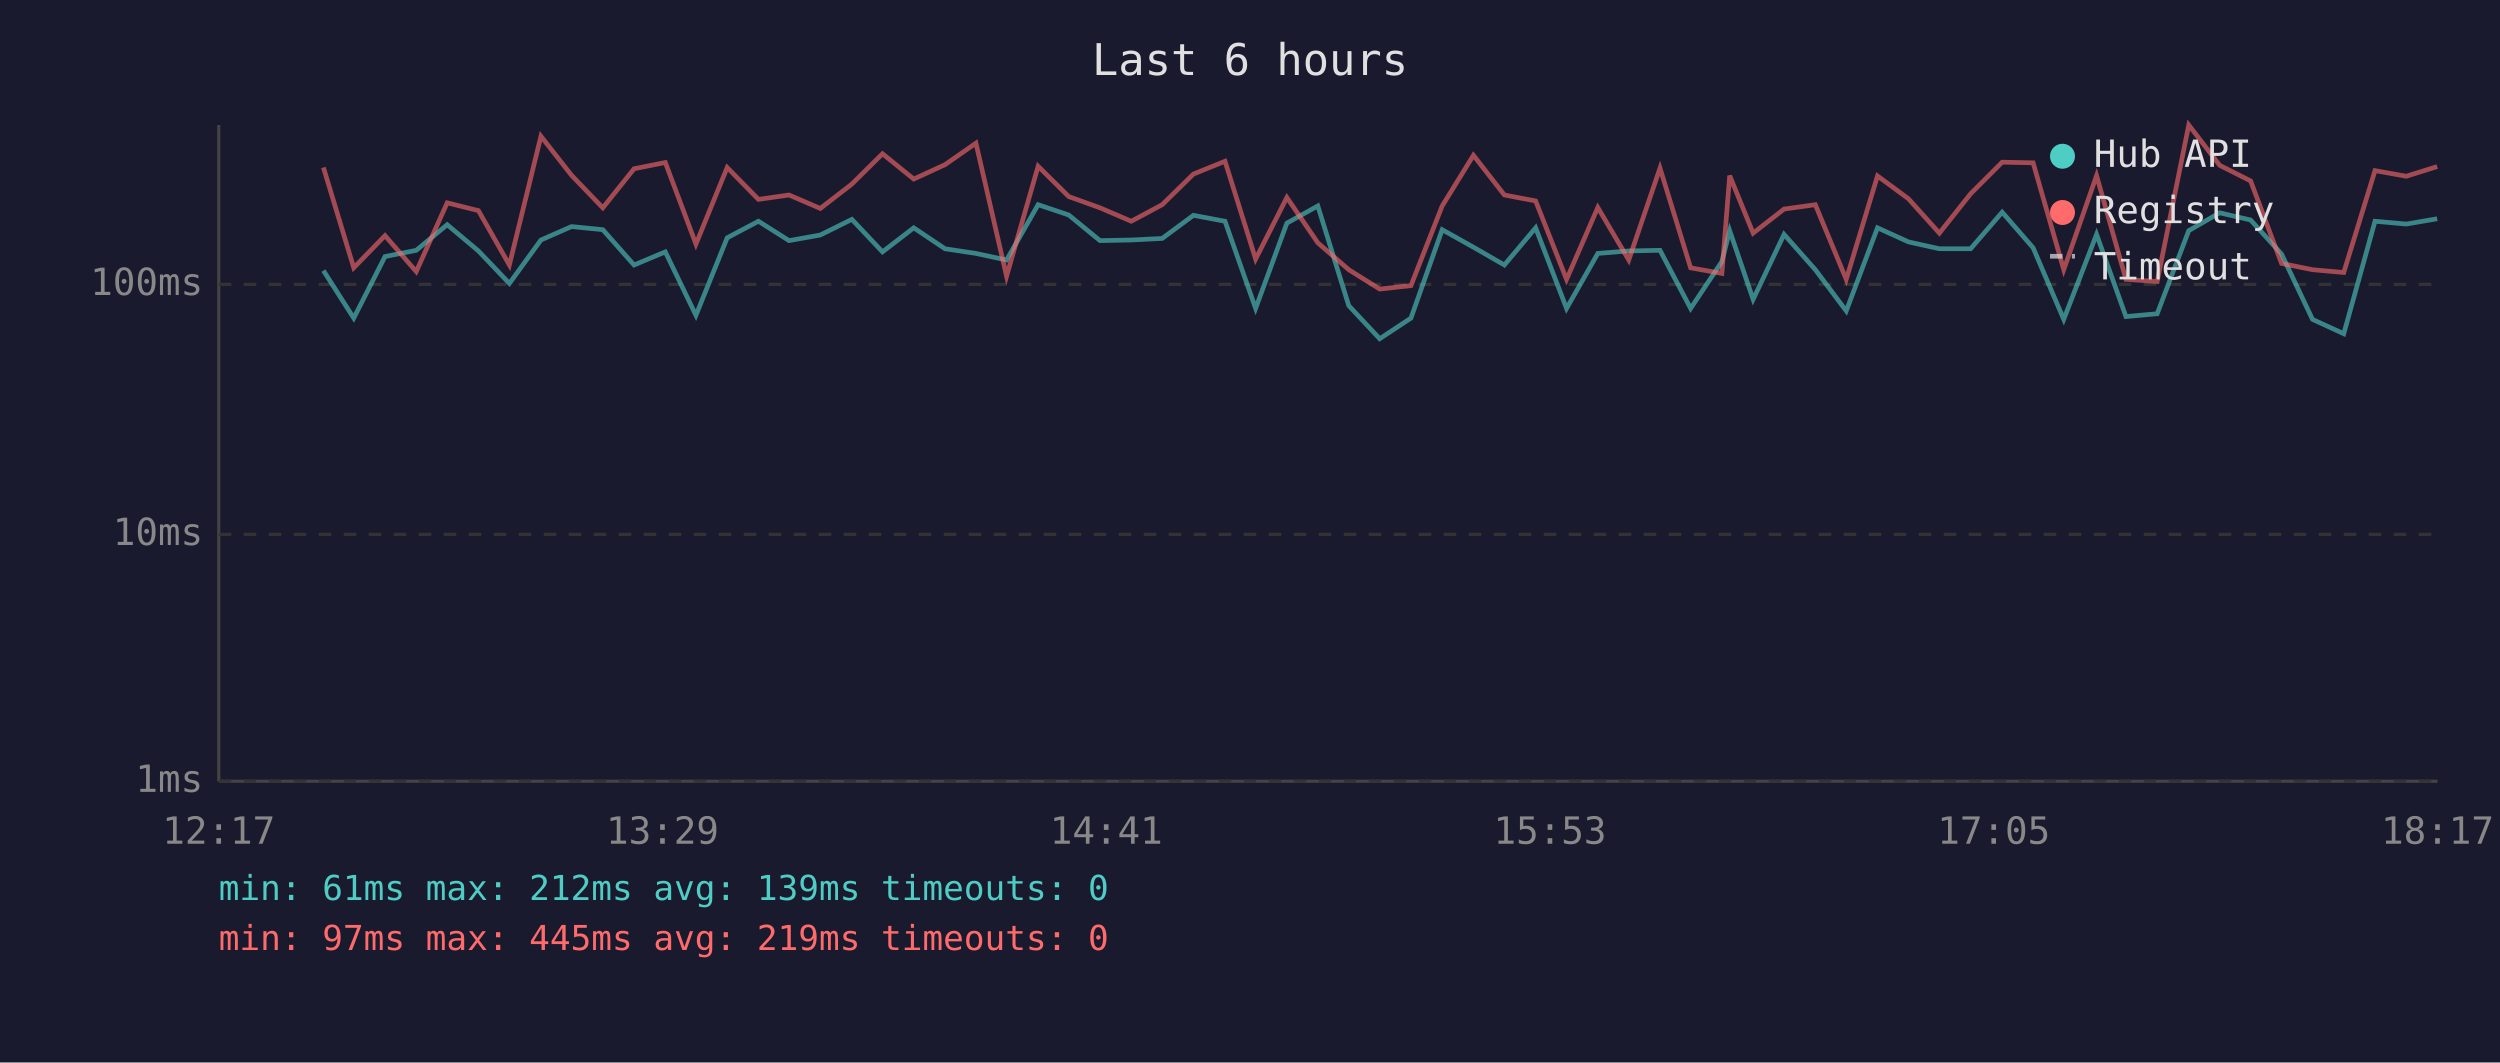
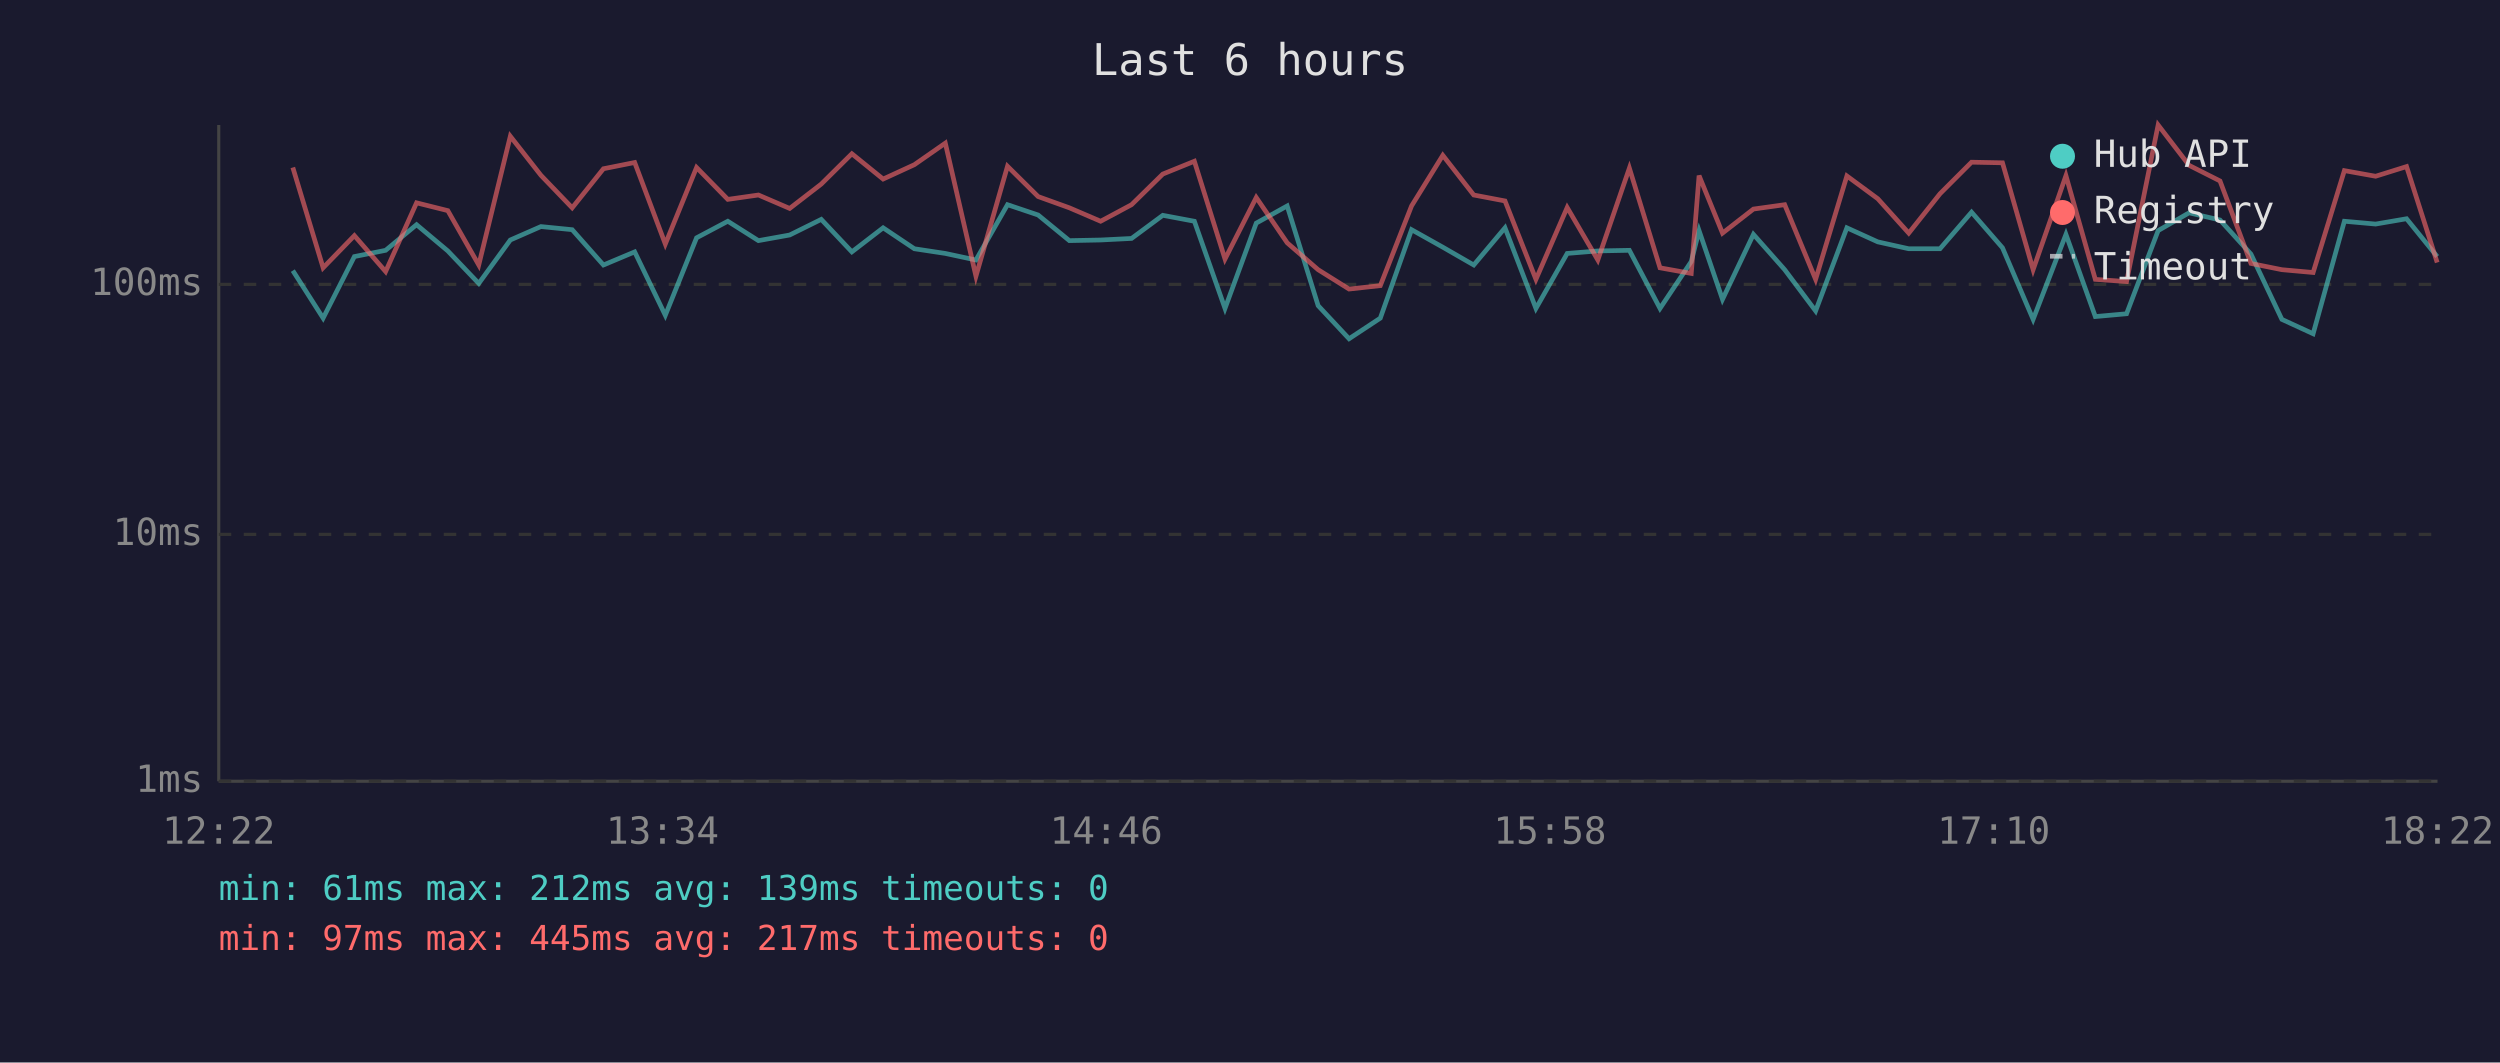
<svg xmlns="http://www.w3.org/2000/svg" viewBox="0 0 800 340" font-family="monospace" font-size="12">
  <rect width="800" height="340" fill="#1a1a2e" />
  <text x="400" y="24" fill="#e0e0e0" font-size="14" text-anchor="middle">Last 6 hours</text>
  <line x1="70" y1="40" x2="70" y2="250" stroke="#444" stroke-width="1" />
  <line x1="70" y1="250" x2="780" y2="250" stroke="#444" stroke-width="1" />
  <line x1="70" y1="250" x2="780" y2="250" stroke="#333" stroke-width="1" stroke-dasharray="4" />
  <text x="65" y="250" fill="#888" text-anchor="end" dominant-baseline="middle">1ms</text>
  <line x1="70" y1="171" x2="780" y2="171" stroke="#333" stroke-width="1" stroke-dasharray="4" />
  <text x="65" y="171" fill="#888" text-anchor="end" dominant-baseline="middle">10ms</text>
  <line x1="70" y1="91" x2="780" y2="91" stroke="#333" stroke-width="1" stroke-dasharray="4" />
  <text x="65" y="91" fill="#888" text-anchor="end" dominant-baseline="middle">100ms</text>
-   <text x="70" y="270" fill="#888" text-anchor="middle">12:17</text>
-   <text x="212" y="270" fill="#888" text-anchor="middle">13:29</text>
-   <text x="354" y="270" fill="#888" text-anchor="middle">14:41</text>
-   <text x="496" y="270" fill="#888" text-anchor="middle">15:53</text>
-   <text x="638" y="270" fill="#888" text-anchor="middle">17:05</text>
-   <text x="780" y="270" fill="#888" text-anchor="middle">18:17</text>
-   <polyline points="103.5,86.6 113.2,101.8 123.2,82.1 133.2,80.1 143.1,71.9 153.1,80.3 163.0,90.7 173.1,76.8 182.9,72.5 192.9,73.5 202.9,84.8 212.9,80.6 222.7,100.9 232.7,76.1 242.7,70.8 252.5,77.0 262.5,75.2 272.6,70.2 282.4,80.6 292.4,72.9 302.4,79.6 312.3,81.1 322.1,83.2 332.2,65.5 342.0,68.8 352.0,77.0 362.0,76.8 371.9,76.3 381.9,68.9 392.0,70.8 401.8,98.7 411.8,71.4 421.7,65.9 431.6,97.8 441.5,108.4 451.5,101.8 461.5,73.5 471.5,79.1 481.4,84.8 491.4,72.9 501.3,98.7 511.3,81.1 521.2,80.3 531.2,80.1 541.0,98.7 551.0,83.7 553.5,73.8 561.0,95.8 570.9,75.0 580.9,86.3 590.8,99.5 600.8,72.9 610.7,77.4 620.6,79.6 630.6,79.6 640.7,67.9 650.6,79.3 660.4,102.2 670.9,75.0 680.3,101.3 690.3,100.4 700.4,73.8 710.3,68.1 720.2,70.4 730.1,81.3 740.0,102.2 750.0,106.8 760.0,70.8 770.0,71.7 779.9,70.0" fill="none" stroke="#4ecdc4" stroke-width="1.5" opacity="0.6" />
-   <polyline points="103.5,53.6 113.2,85.7 123.2,75.4 133.2,86.9 143.1,64.9 153.1,67.4 163.0,84.8 173.1,43.6 182.9,56.1 192.9,66.5 202.9,54.0 212.9,52.0 222.7,78.1 232.7,53.6 242.7,63.8 252.5,62.4 262.5,66.7 272.6,58.9 282.4,49.2 292.4,57.3 302.4,52.7 312.3,45.8 322.1,88.4 332.2,53.2 342.0,62.9 352.0,66.5 362.0,70.8 371.9,65.5 381.9,55.7 392.0,51.6 401.8,82.9 411.8,63.2 421.7,77.7 431.6,86.3 441.5,92.5 451.5,91.4 461.5,65.9 471.5,49.7 481.4,62.4 491.4,64.3 501.3,89.4 511.3,66.4 521.2,83.2 531.2,53.8 541.0,85.7 551.0,87.5 553.5,56.2 561.0,74.6 570.9,66.9 580.9,65.5 590.8,89.4 600.8,56.3 610.7,63.6 620.6,74.6 630.6,62.0 640.7,51.9 650.6,52.1 660.4,86.3 670.9,56.2 680.3,89.4 690.3,90.1 700.4,40.0 710.3,52.9 720.2,57.9 730.1,84.3 740.0,86.3 750.0,87.2 760.0,54.6 770.0,56.4 779.9,53.3" fill="none" stroke="#ff6b6b" stroke-width="1.5" opacity="0.6" />
+   <text x="70" y="270" fill="#888" text-anchor="middle">12:22</text>
+   <text x="212" y="270" fill="#888" text-anchor="middle">13:34</text>
+   <text x="354" y="270" fill="#888" text-anchor="middle">14:46</text>
+   <text x="496" y="270" fill="#888" text-anchor="middle">15:58</text>
+   <text x="638" y="270" fill="#888" text-anchor="middle">17:10</text>
+   <text x="780" y="270" fill="#888" text-anchor="middle">18:22</text>
+   <polyline points="93.7,86.6 103.4,101.8 113.4,82.1 123.4,80.1 133.3,71.9 143.3,80.3 153.2,90.7 163.3,76.8 173.1,72.5 183.1,73.5 193.1,84.8 203.1,80.6 212.9,100.9 222.9,76.1 232.9,70.8 242.7,77.0 252.7,75.2 262.8,70.2 272.6,80.6 282.6,72.9 292.6,79.6 302.5,81.1 312.3,83.2 322.4,65.5 332.2,68.8 342.2,77.0 352.2,76.8 362.1,76.3 372.1,68.9 382.2,70.8 392.0,98.7 402.0,71.4 411.9,65.9 421.8,97.8 431.7,108.4 441.7,101.8 451.7,73.5 461.7,79.1 471.6,84.8 481.6,72.9 491.5,98.7 501.5,81.1 511.3,80.3 521.4,80.1 531.2,98.7 541.2,83.7 543.7,73.8 551.2,95.8 561.1,75.0 571.1,86.3 581.0,99.5 591.0,72.9 600.9,77.4 610.8,79.6 620.8,79.6 630.9,67.9 640.8,79.3 650.6,102.2 661.1,75.0 670.5,101.3 680.5,100.4 690.6,73.8 700.5,68.1 710.4,70.4 720.3,81.3 730.2,102.2 740.2,106.8 750.2,70.8 760.2,71.7 770.1,70.0 779.9,82.1" fill="none" stroke="#4ecdc4" stroke-width="1.5" opacity="0.6" />
+   <polyline points="93.7,53.6 103.4,85.7 113.4,75.4 123.4,86.9 133.3,64.9 143.3,67.4 153.2,84.8 163.3,43.6 173.1,56.1 183.1,66.5 193.1,54.0 203.1,52.0 212.9,78.1 222.9,53.6 232.9,63.8 242.7,62.4 252.7,66.7 262.8,58.9 272.6,49.2 282.6,57.3 292.6,52.7 302.5,45.8 312.3,88.4 322.4,53.2 332.2,62.9 342.2,66.5 352.2,70.8 362.1,65.5 372.1,55.7 382.2,51.6 392.0,82.9 402.0,63.2 411.9,77.7 421.8,86.3 431.7,92.5 441.7,91.4 451.7,65.9 461.7,49.7 471.6,62.4 481.6,64.3 491.5,89.4 501.5,66.4 511.3,83.2 521.4,53.8 531.2,85.7 541.2,87.5 543.7,56.2 551.2,74.6 561.1,66.9 571.1,65.5 581.0,89.4 591.0,56.3 600.9,63.6 610.8,74.6 620.8,62.0 630.9,51.9 640.8,52.1 650.6,86.3 661.1,56.2 670.5,89.4 680.5,90.1 690.6,40.0 700.5,52.9 710.4,57.9 720.3,84.3 730.2,86.3 740.2,87.2 750.2,54.6 760.2,56.4 770.1,53.3 779.9,84.0" fill="none" stroke="#ff6b6b" stroke-width="1.5" opacity="0.6" />
  <circle cx="660" cy="50" r="4" fill="#4ecdc4" />
  <text x="670" y="50" fill="#e0e0e0" dominant-baseline="middle">Hub API</text>
  <circle cx="660" cy="68" r="4" fill="#ff6b6b" />
  <text x="670" y="68" fill="#e0e0e0" dominant-baseline="middle">Registry</text>
  <line x1="656" y1="82" x2="664" y2="82" stroke="#e0e0e0" stroke-width="1.5" stroke-dasharray="4,3" opacity="0.7" />
  <text x="670" y="86" fill="#e0e0e0" dominant-baseline="middle">Timeout</text>
  <text x="70" y="288" fill="#4ecdc4" font-size="11">min: 61ms  max: 212ms  avg: 139ms  timeouts: 0</text>
-   <text x="70" y="304" fill="#ff6b6b" font-size="11">min: 97ms  max: 445ms  avg: 219ms  timeouts: 0</text>
+   <text x="70" y="304" fill="#ff6b6b" font-size="11">min: 97ms  max: 445ms  avg: 217ms  timeouts: 0</text>
</svg>
